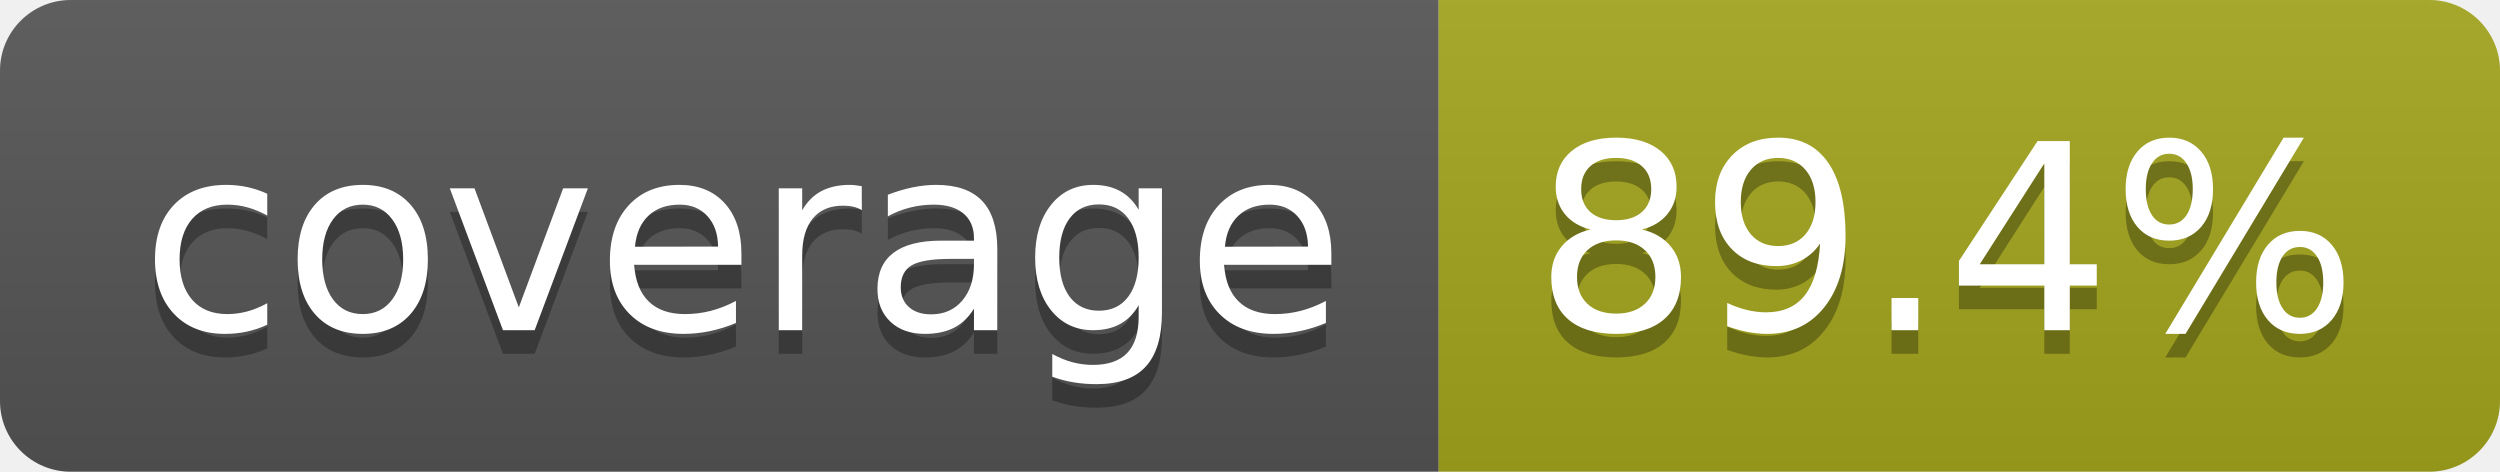
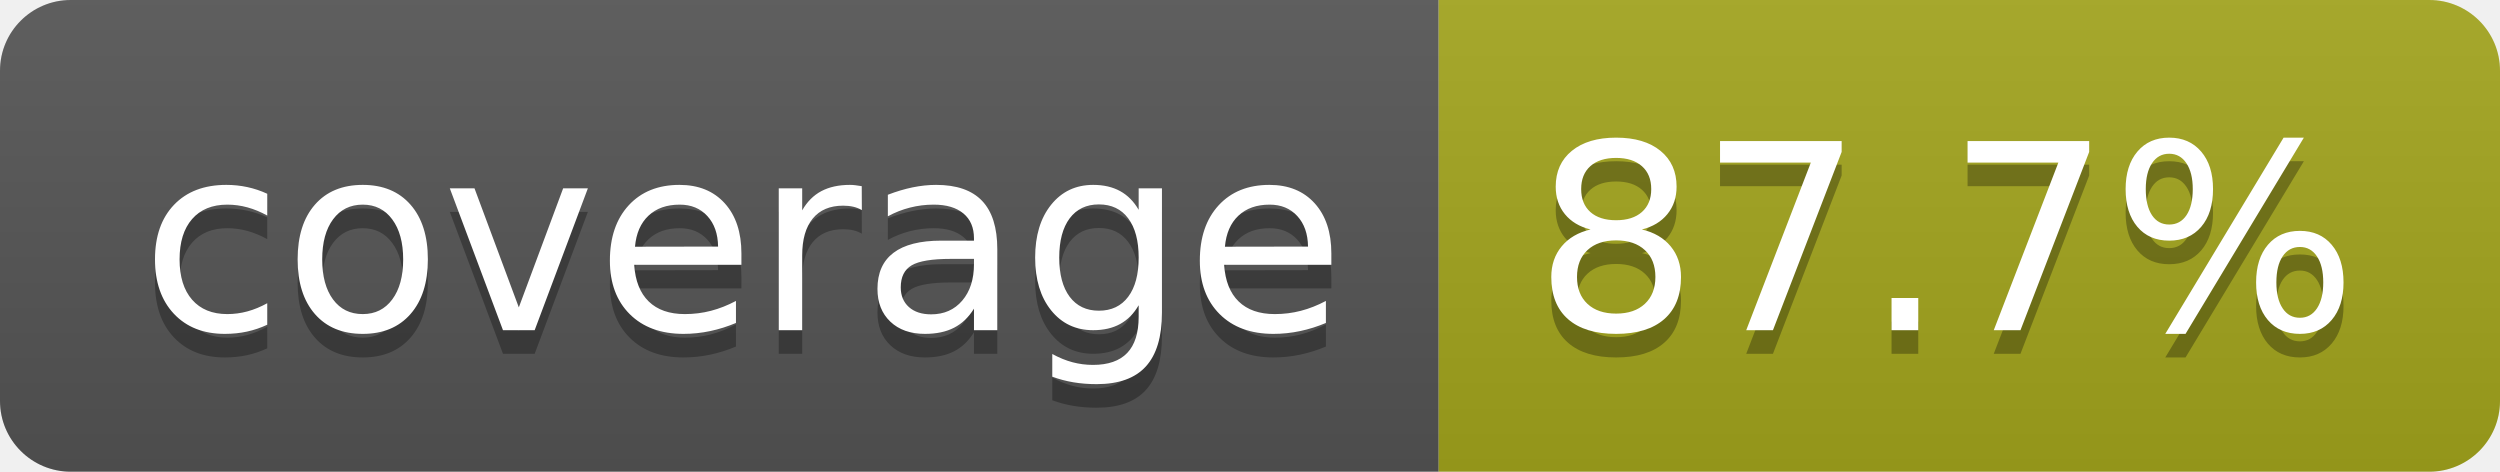
- <svg xmlns="http://www.w3.org/2000/svg" width="106" height="20" role="img" aria-label="coverage: 89.4%">
+ <svg xmlns="http://www.w3.org/2000/svg" width="106" height="20" role="img" aria-label="coverage: 87.7%">
  <linearGradient id="s" x2="0" y2="100%">
    <stop offset="0" stop-color="#bbb" stop-opacity=".1" />
    <stop offset="1" stop-opacity=".1" />
  </linearGradient>
  <clipPath id="r">
    <rect width="106" height="20" rx="3" fill="#fff" />
  </clipPath>
  <g clip-path="url(#r)">
    <rect width="61" height="20" fill="#555" />
    <rect x="61" width="45" height="20" fill="#a4a61d" />
    <rect width="106" height="20" fill="url(#s)" />
  </g>
  <g fill="#fff" text-anchor="middle" font-family="Verdana,Geneva,DejaVu Sans,sans-serif" text-rendering="geometricPrecision" font-size="110">
    <text aria-hidden="true" x="315" y="150" fill="#010101" fill-opacity=".3" transform="scale(.1)" textLength="510">coverage</text>
    <text x="315" y="140" transform="scale(.1)" fill="#fff" textLength="510">coverage</text>
-     <text aria-hidden="true" x="825" y="150" fill="#010101" fill-opacity=".3" transform="scale(.1)" textLength="350">89.4%</text>
-     <text x="825" y="140" transform="scale(.1)" fill="#fff" textLength="350">89.4%</text>
+     <text aria-hidden="true" x="825" y="150" fill="#010101" fill-opacity=".3" transform="scale(.1)" textLength="350">87.7%</text>
+     <text x="825" y="140" transform="scale(.1)" fill="#fff" textLength="350">87.7%</text>
  </g>
</svg>
